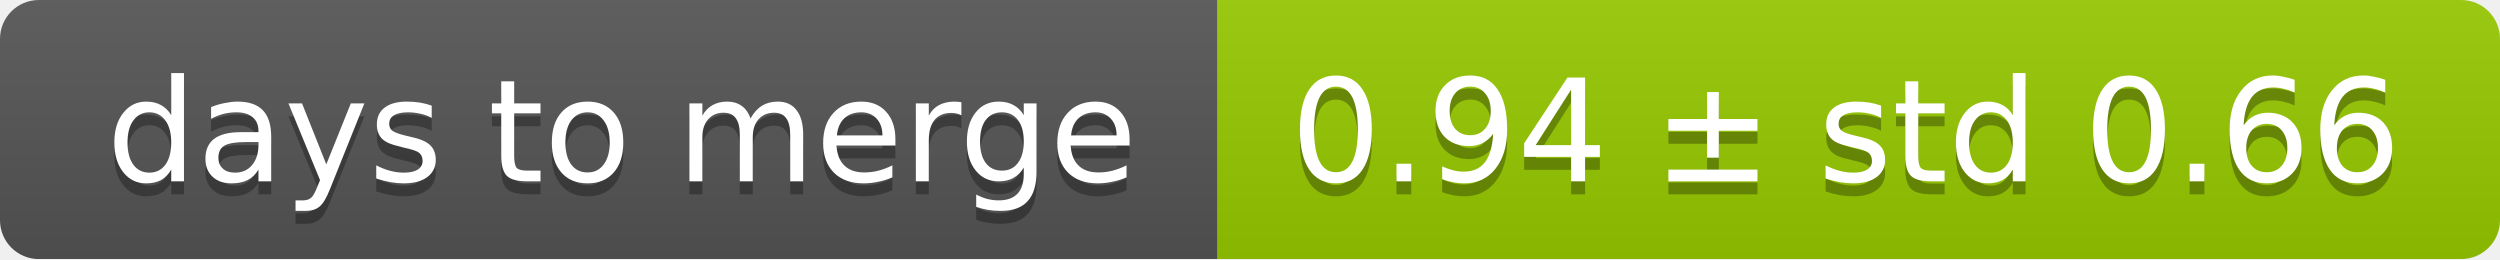
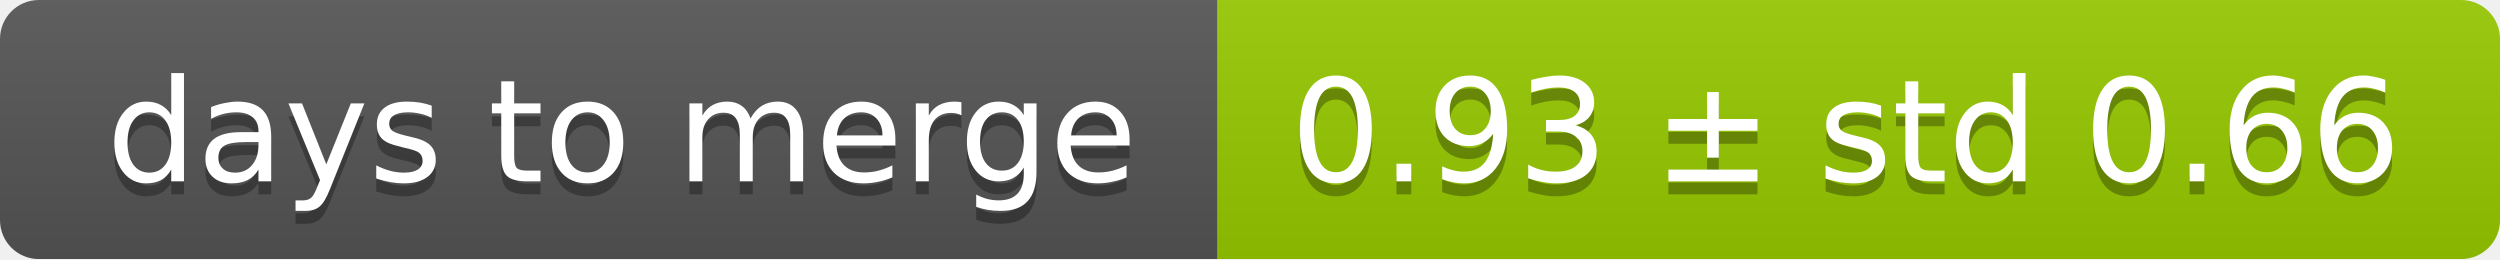
<svg xmlns="http://www.w3.org/2000/svg" width="193" height="20">
  <linearGradient id="smooth" x2="0" y2="100%">
    <stop offset="0" stop-color="#bbb" stop-opacity=".1" />
    <stop offset="1" stop-opacity=".1" />
  </linearGradient>
  <mask id="round">
    <rect width="193" height="20" rx="3" fill="#fff" />
  </mask>
  <g mask="url(#round)">
    <rect width="94" height="20" fill="#555" />
    <rect x="94" width="99" height="20" fill="#97ca00" />
    <rect width="193" height="20" fill="url(#smooth)" />
  </g>
  <g fill="#fff" text-anchor="middle" font-family="DejaVu Sans,Verdana,Geneva,sans-serif" font-size="11">
    <text x="48" y="15" fill="#010101" fill-opacity=".3">days to merge</text>
    <text x="48" y="14">days to merge</text>
-     <text x="142.5" y="15" fill="#010101" fill-opacity=".3">0.94 ± std 0.66</text>
-     <text x="142.5" y="14">0.94 ± std 0.66</text>
+     <text x="142.5" y="15" fill="#010101" fill-opacity=".3">0.93 ± std 0.66</text>
+     <text x="142.5" y="14">0.93 ± std 0.66</text>
  </g>
</svg>
